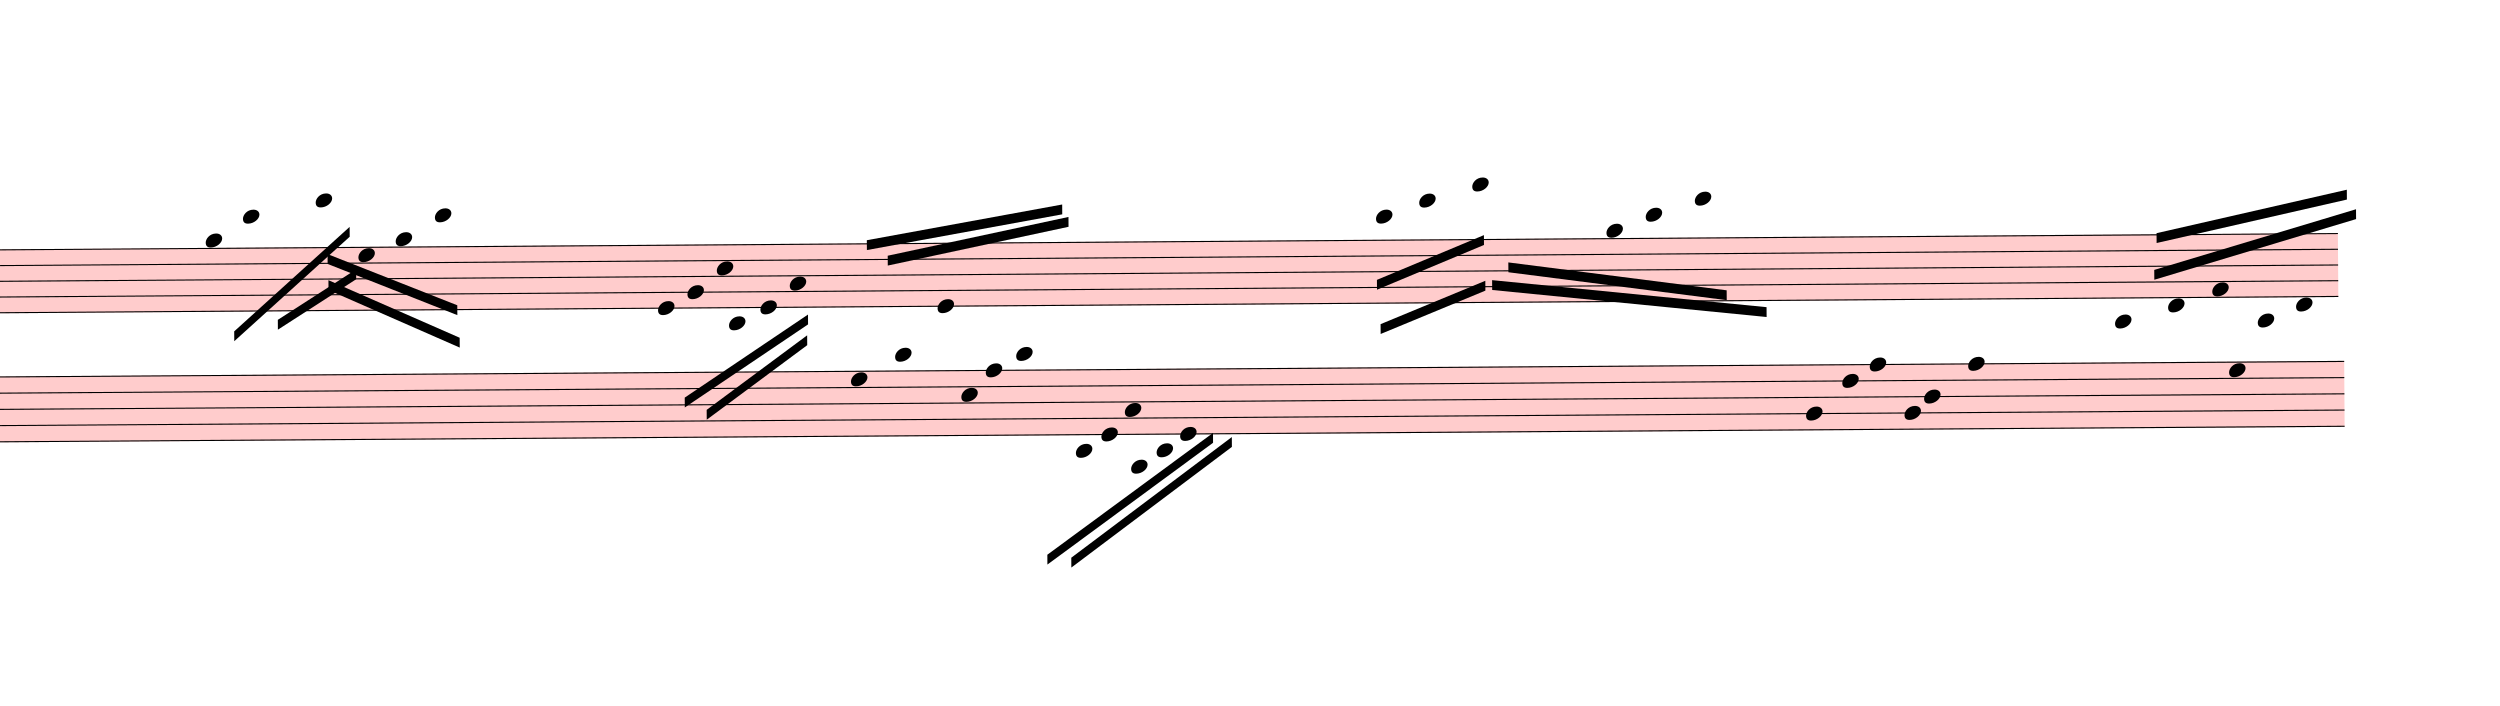
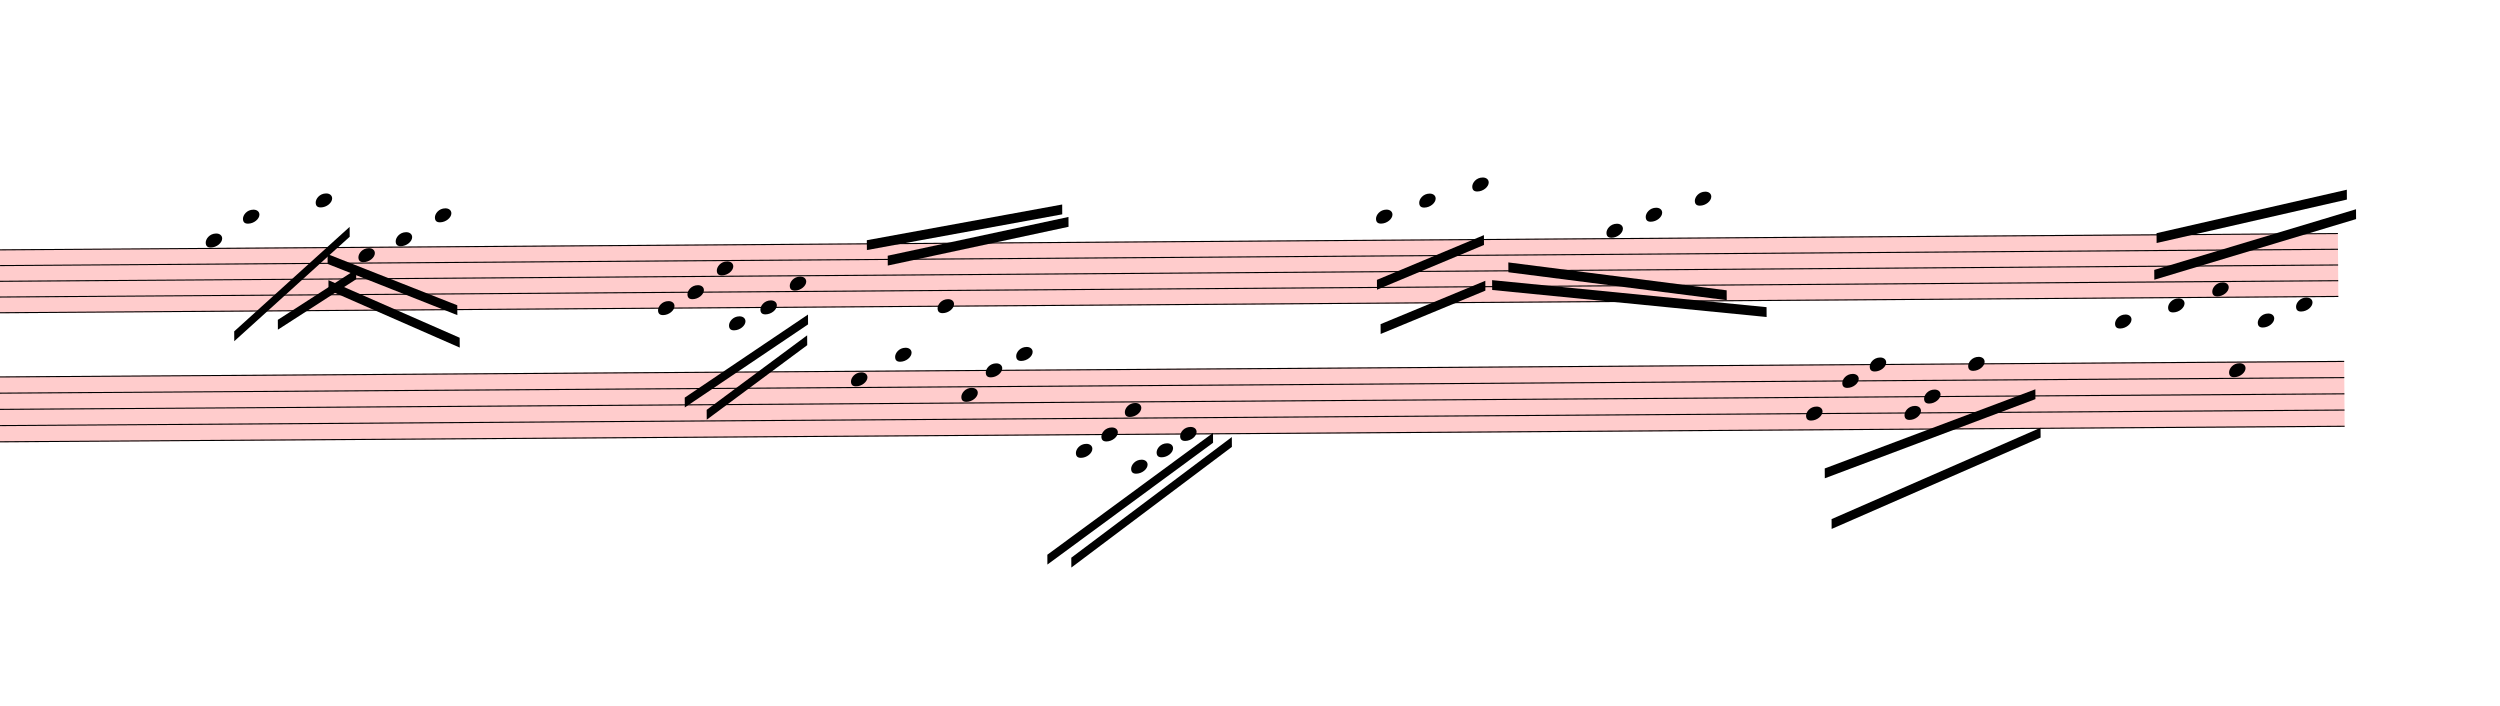
<svg xmlns="http://www.w3.org/2000/svg" viewBox="2718 9347.875 22857 6450.125" version="1.1" overflow="visible">
  <defs>
    <style type="text/css">
    /* .staff * {
      fill: #000;
      stroke: #000;
    }

    .deletionBack {
      fill: #00000033;
    } */
  </style>
    <symbol id="sym_notehead_quarter" viewBox="0 0 1000 1000" overflow="inherit">
      <path transform="scale(1,-1)" d="M0 -39c0 68 73 172 200 172c66 0 114 -37 114 -95c0 -84 -106 -171 -218 -171c-64 0 -96 30 -96 94z" />
    </symbol>
  </defs>
  <g class="rastrums">
    <g class="rastrum" data-id="rac9d9123-17b8-4291-a9ab-690fbb5ec717" style="transform: rotate(-0.4deg); transform-origin: 1935px 11646px;">
      <g class="rastrum bounding-box" data-id="bbox-rac9d9123-17b8-4291-a9ab-690fbb5ec717">
        <rect x="1935" y="11646" width="22077" height="585" fill="#ff000033" />
      </g>
      <path d="M1935 11651 L24012 11651" stroke-width="10" stroke="black" />
      <path d="M1935 11794.75 L24012 11794.75" stroke-width="10" stroke="black" />
      <path d="M1935 11938.5 L24012 11938.5" stroke-width="10" stroke="black" />
      <path d="M1935 12082.25 L24012 12082.25" stroke-width="10" stroke="black" />
      <path d="M1935 12226 L24012 12226" stroke-width="10" stroke="black" />
    </g>
    <g class="rastrum" data-id="rb7f16a48-b786-4a0e-8e0a-a9d3dc60d509" style="transform: rotate(-0.38deg); transform-origin: 1953px 12807px;">
      <g class="rastrum bounding-box" data-id="bbox-rb7f16a48-b786-4a0e-8e0a-a9d3dc60d509">
        <rect x="1953" y="12807" width="22113" height="603" fill="#ff000033" />
      </g>
      <path d="M1953 12812 L24066 12812" stroke-width="10" stroke="black" />
      <path d="M1953 12960.25 L24066 12960.25" stroke-width="10" stroke="black" />
      <path d="M1953 13108.5 L24066 13108.5" stroke-width="10" stroke="black" />
      <path d="M1953 13256.75 L24066 13256.75" stroke-width="10" stroke="black" />
      <path d="M1953 13405 L24066 13405" stroke-width="10" stroke="black" />
    </g>
  </g>
  <g class="draft" data-label="15" data-id="d20548f4c-97ae-4f31-9723-9d14e5b72034">
    <g class="system" data-id="s9c564726-c97a-4e05-a88f-81ade9d304b1">
      <g class="staff" data-n="1" data-rastrum="rac9d9123-17b8-4291-a9ab-690fbb5ec717" style="transform: rotate(-0.4deg); transform-origin: 1935px 11646px;">
        <g class="note" data-id="dd85314ae-b592-4fb0-b7aa-750f31df5bb1" data-stem.dir="down">
          <g class="notehead">
            <use href="#sym_notehead_quarter" height="480px" width="480px" x="4518" y="11579.125" />
          </g>
          <g class="ledgerLines above" />
          <g class="stem">
            <path d="M4518 11579.125 L4518 12010.375" stroke-width="14" />
          </g>
        </g>
        <g class="note" data-id="ddc5ed3bb-4752-4198-aac0-3d54a11ae4a9" data-stem.dir="down">
          <g class="notehead">
            <use href="#sym_notehead_quarter" height="480px" width="480px" x="4860" y="11363.5" />
          </g>
          <g class="ledgerLines above">
            <path d="M4821 11507.25 L5049 11507.25" stroke-width="18" />
            <path d="M4821 11363.5 L5049 11363.5" stroke-width="18" />
          </g>
          <g class="stem">
            <path d="M4860 11363.5 L4860 11794.75" stroke-width="14" />
          </g>
        </g>
        <g class="note" data-id="d85814386-9958-467e-a701-b056ce8cc8ae" data-stem.dir="down">
          <g class="notehead">
            <use href="#sym_notehead_quarter" height="480px" width="480px" x="5526" y="11219.75" />
          </g>
          <g class="ledgerLines above">
            <path d="M5487 11507.25 L5715 11507.25" stroke-width="18" />
            <path d="M5487 11363.5 L5715 11363.5" stroke-width="18" />
            <path d="M5487 11219.75 L5715 11219.75" stroke-width="18" />
          </g>
          <g class="stem">
            <path d="M5526 11219.75 L5526 11866.625" stroke-width="14" />
          </g>
        </g>
        <g class="note" data-id="dab828569-74a3-43de-a048-0b23dd2cff2f" data-stem.dir="down">
          <g class="notehead">
            <use href="#sym_notehead_quarter" height="480px" width="480px" x="5913" y="11722.875" />
          </g>
          <g class="stem">
            <path d="M5913 11722.875 L5913 12369.75" stroke-width="14" />
          </g>
        </g>
        <g class="note" data-id="d702dd9ec-8c8d-4d38-9eea-15654e01ba4f" data-stem.dir="down">
          <g class="notehead">
            <use href="#sym_notehead_quarter" height="480px" width="480px" x="6255" y="11579.125" />
          </g>
          <g class="ledgerLines above" />
          <g class="stem">
            <path d="M6255 11579.125 L6255 12226" stroke-width="14" />
          </g>
        </g>
        <g class="note" data-id="d3fb6fd78-98bb-4edc-8f02-c16c2fc5e97b" data-stem.dir="down">
          <g class="notehead">
            <use href="#sym_notehead_quarter" height="480px" width="480px" x="6615" y="11363.5" />
          </g>
          <g class="ledgerLines above">
            <path d="M6576 11507.25 L6804 11507.25" stroke-width="18" />
            <path d="M6576 11363.5 L6804 11363.5" stroke-width="18" />
          </g>
          <g class="stem">
            <path d="M6615 11363.5 L6615 12226" stroke-width="14" />
          </g>
        </g>
        <g class="note" data-id="d50f25c64-1760-4807-b735-09d66ea00e2b" data-stem.dir="down">
          <g class="notehead">
            <use href="#sym_notehead_quarter" height="480px" width="480px" x="8649" y="12226" />
          </g>
          <g class="stem">
            <path d="M8649 12226 L8649 12729.125" stroke-width="14" />
          </g>
        </g>
        <g class="note" data-id="d72d67dfd-1b2f-4821-934c-9d14e50c86e7" data-stem.dir="down">
          <g class="notehead">
            <use href="#sym_notehead_quarter" height="480px" width="480px" x="8919" y="12082.25" />
          </g>
          <g class="stem">
            <path d="M8919 12082.25 L8919 12441.625" stroke-width="14" />
          </g>
        </g>
        <g class="note" data-id="d5eb0cc6a-cb10-45b6-951a-a3d914d69ea5" data-stem.dir="down">
          <g class="notehead">
            <use href="#sym_notehead_quarter" height="480px" width="480px" x="9189" y="11866.625" />
          </g>
          <g class="stem">
            <path d="M9189 11866.625 L9189 12297.875" stroke-width="14" />
          </g>
        </g>
        <g class="note" data-id="dc35d934d-85fc-4608-a1c1-d20577dd380b" data-stem.dir="down">
          <g class="notehead">
            <use href="#sym_notehead_quarter" height="480px" width="480px" x="9297" y="12369.75" />
          </g>
          <g class="ledgerLines below">
            <path d="M9258 12369.75 L9486 12369.75" stroke-width="18" />
          </g>
          <g class="stem">
            <path d="M9297 12369.75 L9297 12729.125" stroke-width="14" />
          </g>
        </g>
        <g class="note" data-id="dbed0c1ae-3652-4619-a459-fae761fee4a6" data-stem.dir="down">
          <g class="notehead">
            <use href="#sym_notehead_quarter" height="480px" width="480px" x="9585" y="12226" />
          </g>
          <g class="stem">
            <path d="M9585 12226 L9585 12513.5" stroke-width="14" />
          </g>
        </g>
        <g class="note" data-id="d4a39ef66-4800-423f-a78f-fa1c55c832d4" data-stem.dir="down">
          <g class="notehead">
            <use href="#sym_notehead_quarter" height="480px" width="480px" x="9855" y="12010.375" />
          </g>
          <g class="stem">
            <path d="M9855 12010.375 L9855 12657.25" stroke-width="14" />
          </g>
        </g>
        <g class="note" data-id="d141f0d01-2052-416e-b1b0-5e58fdb6b997" data-stem.dir="up">
          <g class="notehead">
            <use href="#sym_notehead_quarter" height="480px" width="480px" x="11205" y="12226" />
          </g>
          <g class="stem">
            <path d="M11355 11507.25 L11355 12226" stroke-width="14" />
          </g>
        </g>
        <g class="note" data-id="d7d7ea4d8-72e6-47bf-8867-b53a5f9fcbbe" data-stem.dir="down">
          <g class="notehead">
            <use href="#sym_notehead_quarter" height="480px" width="480px" x="15219" y="11435.375" />
          </g>
          <g class="ledgerLines above">
            <path d="M15180 11507.25 L15408 11507.25" stroke-width="18" />
          </g>
          <g class="stem">
            <path d="M15219 11435.375 L15219 11722.875" stroke-width="14" />
          </g>
        </g>
        <g class="note" data-id="d72331ca8-a5c5-4bda-b182-719598f0397d" data-stem.dir="down">
          <g class="notehead">
            <use href="#sym_notehead_quarter" height="480px" width="480px" x="15615" y="11291.625" />
          </g>
          <g class="ledgerLines above">
            <path d="M15576 11507.25 L15804 11507.25" stroke-width="18" />
            <path d="M15576 11363.5 L15804 11363.5" stroke-width="18" />
          </g>
          <g class="stem">
            <path d="M15615 11291.625 L15615 11794.75" stroke-width="14" />
          </g>
        </g>
        <g class="note" data-id="d86a9c6e4-93c1-4c65-9911-72473d552b8c" data-stem.dir="down">
          <g class="notehead">
            <use href="#sym_notehead_quarter" height="480px" width="480px" x="16101" y="11147.875" />
          </g>
          <g class="ledgerLines above">
            <path d="M16062 11507.25 L16290 11507.25" stroke-width="18" />
            <path d="M16062 11363.5 L16290 11363.5" stroke-width="18" />
            <path d="M16062 11219.75 L16290 11219.75" stroke-width="18" />
          </g>
          <g class="stem">
            <path d="M16101 11147.875 L16101 11722.875" stroke-width="14" />
          </g>
        </g>
        <g class="note" data-id="db771863f-52bc-4a87-92d9-a448e456545c" data-stem.dir="down">
          <g class="notehead">
            <use href="#sym_notehead_quarter" height="480px" width="480px" x="17325" y="11579.125" />
          </g>
          <g class="ledgerLines above" />
          <g class="stem">
            <path d="M17325 11579.125 L17325 12226" stroke-width="14" />
          </g>
        </g>
        <g class="note" data-id="decc4d794-08ab-48a4-91bd-600e7b53a16a" data-stem.dir="down">
          <g class="notehead">
            <use href="#sym_notehead_quarter" height="480px" width="480px" x="17685" y="11435.375" />
          </g>
          <g class="ledgerLines above">
            <path d="M17646 11507.25 L17874 11507.25" stroke-width="18" />
          </g>
          <g class="stem">
            <path d="M17685 11435.375 L17685 12082.25" stroke-width="14" />
          </g>
        </g>
        <g class="note" data-id="d23a1c20c-9e04-4854-bb36-76a646c8d9ca" data-stem.dir="down">
          <g class="notehead">
            <use href="#sym_notehead_quarter" height="480px" width="480px" x="18135" y="11291.625" />
          </g>
          <g class="ledgerLines above">
            <path d="M18096 11507.25 L18324 11507.25" stroke-width="18" />
            <path d="M18096 11363.5 L18324 11363.5" stroke-width="18" />
          </g>
          <g class="stem">
            <path d="M18135 11291.625 L18135 11794.75" stroke-width="14" />
          </g>
        </g>
        <g class="note" data-id="d1d8d5534-314d-4971-83a2-6c8d3ad22187" data-stem.dir="up">
          <g class="notehead">
            <use href="#sym_notehead_quarter" height="480px" width="480px" x="21969" y="12441.625" />
          </g>
          <g class="ledgerLines below">
            <path d="M21930 12369.75 L22158 12369.75" stroke-width="18" />
          </g>
          <g class="stem">
            <path d="M22119 11794.75 L22119 12441.625" stroke-width="14" />
          </g>
        </g>
        <g class="note" data-id="d89cb264c-1aaa-47e3-bcde-40edc68ae0e2" data-stem.dir="up">
          <g class="notehead">
            <use href="#sym_notehead_quarter" height="480px" width="480px" x="22455" y="12297.875" />
          </g>
          <g class="ledgerLines below" />
          <g class="stem">
            <path d="M22605 11507.25 L22605 12297.875" stroke-width="14" />
          </g>
        </g>
        <g class="note" data-id="df4aa168e-11f9-4dce-94b4-35b24db5c7d3" data-stem.dir="up">
          <g class="notehead">
            <use href="#sym_notehead_quarter" height="480px" width="480px" x="22860" y="12154.125" />
          </g>
          <g class="stem">
            <path d="M23010 11651 L23010 12154.125" stroke-width="14" />
          </g>
        </g>
        <g class="note" data-id="dca458420-4f6f-4e50-8246-522a64213750" data-stem.dir="up">
          <g class="notehead">
            <use href="#sym_notehead_quarter" height="480px" width="480px" x="23274" y="12441.625" />
          </g>
          <g class="ledgerLines below">
            <path d="M23235 12369.75 L23463 12369.75" stroke-width="18" />
          </g>
          <g class="stem">
            <path d="M23424 11938.5 L23424 12441.625" stroke-width="14" />
          </g>
        </g>
        <g class="note" data-id="d56db1a73-2ae2-4f32-abcf-d7e98b8260f8" data-stem.dir="up">
          <g class="notehead">
            <use href="#sym_notehead_quarter" height="480px" width="480px" x="23625" y="12297.875" />
          </g>
          <g class="ledgerLines below" />
          <g class="stem">
            <path d="M23775 11794.75 L23775 12297.875" stroke-width="14" />
          </g>
        </g>
      </g>
      <g class="staff" data-n="2" data-rastrum="rb7f16a48-b786-4a0e-8e0a-a9d3dc60d509" style="transform: rotate(-0.38deg); transform-origin: 1953px 12807px;">
        <g class="note" data-id="d81d1c3f5-9bf5-4166-b0a6-8edaa99206cf" data-stem.dir="up">
          <g class="notehead">
            <use href="#sym_notehead_quarter" height="480px" width="480px" x="10413" y="12886.125" />
          </g>
          <g class="stem">
            <path d="M10563 11848.375 L10563 12886.125" stroke-width="14" />
          </g>
        </g>
        <g class="note" data-id="d0de8b4d1-5d07-4ff4-945b-09adcd178429" data-stem.dir="up">
          <g class="notehead">
            <use href="#sym_notehead_quarter" height="480px" width="480px" x="10818" y="12663.75" />
          </g>
          <g class="ledgerLines above">
            <path d="M10779 12663.75 L11007 12663.75" stroke-width="18" />
          </g>
          <g class="stem">
            <path d="M10968 11848.375 L10968 12663.75" stroke-width="14" />
          </g>
        </g>
        <g class="note" data-id="dec240df4-50ad-41f6-97b5-e0ba325df56f" data-stem.dir="up">
          <g class="notehead">
            <use href="#sym_notehead_quarter" height="480px" width="480px" x="11421" y="13034.375" />
          </g>
          <g class="stem">
            <path d="M11571 11922.5 L11571 13034.375" stroke-width="14" />
          </g>
        </g>
        <g class="note" data-id="d3ef07212-2e0e-4a67-a4fa-524e389c032d" data-stem.dir="up">
          <g class="notehead">
            <use href="#sym_notehead_quarter" height="480px" width="480px" x="11646" y="12812" />
          </g>
          <g class="stem">
            <path d="M11796 11774.25 L11796 12812" stroke-width="14" />
          </g>
        </g>
        <g class="note" data-id="da1024ef8-4862-414e-85af-ddb737ded661" data-stem.dir="up">
          <g class="notehead">
            <use href="#sym_notehead_quarter" height="480px" width="480px" x="11925" y="12663.75" />
          </g>
          <g class="ledgerLines above">
            <path d="M11886 12663.75 L12114 12663.75" stroke-width="18" />
          </g>
          <g class="stem">
            <path d="M12075 11255.375 L12075 12663.75" stroke-width="14" />
          </g>
        </g>
        <g class="note" data-id="dfb28c253-a3c8-4706-9c92-eae4ad289e2c" data-stem.dir="down">
          <g class="notehead">
            <use href="#sym_notehead_quarter" height="480px" width="480px" x="12465" y="13553.25" />
          </g>
          <g class="ledgerLines below">
            <path d="M12426 13553.25 L12654 13553.25" stroke-width="18" />
          </g>
          <g class="stem">
            <path d="M12465 13553.25 L12465 13923.875" stroke-width="14" />
          </g>
        </g>
        <g class="note" data-id="d1299c8ea-f7bb-43d8-b3c3-5a19d7a022a2" data-stem.dir="down">
          <g class="notehead">
            <use href="#sym_notehead_quarter" height="480px" width="480px" x="12699" y="13405" />
          </g>
          <g class="stem">
            <path d="M12699 13405 L12699 13701.5" stroke-width="14" />
          </g>
        </g>
        <g class="note" data-id="d093b7bc5-6795-46b6-9625-668810027c95" data-stem.dir="down">
          <g class="notehead">
            <use href="#sym_notehead_quarter" height="480px" width="480px" x="12915" y="13182.625" />
          </g>
          <g class="stem">
            <path d="M12915 13182.625 L12915 13627.375" stroke-width="14" />
          </g>
        </g>
        <g class="note" data-id="d5a8e99ca-2c30-42f5-bf3b-c5fabd18d809" data-stem.dir="down">
          <g class="notehead">
            <use href="#sym_notehead_quarter" height="480px" width="480px" x="12969" y="13701.5" />
          </g>
          <g class="ledgerLines below">
            <path d="M12930 13701.5 L13158 13701.5" stroke-width="18" />
            <path d="M12930 13553.25 L13158 13553.25" stroke-width="18" />
          </g>
          <g class="stem">
            <path d="M12969 13701.5 L12969 13998" stroke-width="14" />
          </g>
        </g>
        <g class="note" data-id="d9e97de9d-54f4-4901-a8ce-6467fceebf34" data-stem.dir="down">
          <g class="notehead">
            <use href="#sym_notehead_quarter" height="480px" width="480px" x="13203" y="13553.25" />
          </g>
          <g class="ledgerLines below">
            <path d="M13164 13553.25 L13392 13553.25" stroke-width="18" />
          </g>
          <g class="stem">
            <path d="M13203 13553.25 L13203 13701.5" stroke-width="14" />
          </g>
        </g>
        <g class="note" data-id="d70e0c275-d23b-4edf-859b-f6ed97f615d7" data-stem.dir="down">
          <g class="notehead">
            <use href="#sym_notehead_quarter" height="480px" width="480px" x="13419" y="13405" />
          </g>
          <g class="stem">
            <path d="M13419 13405 L13419 13701.5" stroke-width="14" />
          </g>
        </g>
        <g class="note" data-id="d0988c398-a599-4e11-b8f2-4a7665829774" data-stem.dir="down">
          <g class="notehead">
            <use href="#sym_notehead_quarter" height="480px" width="480px" x="19143" y="13256.75" />
          </g>
          <g class="stem">
            <path d="M19143 13256.75 L19143 13553.25" stroke-width="14" />
          </g>
        </g>
        <g class="note" data-id="dfa326719-9b9f-4451-a3cd-8ca118162a8a" data-stem.dir="down">
          <g class="notehead">
            <use href="#sym_notehead_quarter" height="480px" width="480px" x="19476" y="12960.25" />
          </g>
          <g class="stem">
            <path d="M19476 12960.25 L19476 13330.875" stroke-width="14" />
          </g>
        </g>
        <g class="note" data-id="d9fddc194-94d8-4e31-ac8f-3a890d3f34ec" data-stem.dir="down">
          <g class="notehead">
            <use href="#sym_notehead_quarter" height="480px" width="480px" x="19728" y="12812" />
          </g>
          <g class="stem">
            <path d="M19728 12812 L19728 13479.125" stroke-width="14" />
          </g>
        </g>
        <g class="note" data-id="d8b389789-689b-4a2d-bc0c-6fad4cb42527" data-stem.dir="down">
          <g class="notehead">
            <use href="#sym_notehead_quarter" height="480px" width="480px" x="20043" y="13256.75" />
          </g>
          <g class="stem">
            <path d="M20043 13256.75 L20043 13627.375" stroke-width="14" />
          </g>
        </g>
        <g class="note" data-id="d634ead0e-efd8-409d-b1c1-6f1ea47e510e" data-stem.dir="down">
          <g class="notehead">
            <use href="#sym_notehead_quarter" height="480px" width="480px" x="20223" y="13108.5" />
          </g>
          <g class="stem">
            <path d="M20223 13108.5 L20223 13479.125" stroke-width="14" />
          </g>
        </g>
        <g class="note" data-id="d726a0711-f219-41e6-9d1c-e487c7b8e93c" data-stem.dir="down">
          <g class="notehead">
            <use href="#sym_notehead_quarter" height="480px" width="480px" x="20628" y="12812" />
          </g>
          <g class="stem">
            <path d="M20628 12812 L20628 13627.375" stroke-width="14" />
          </g>
        </g>
        <g class="note" data-id="d15ef006c-77dc-4163-ae62-01e304ae9905" data-stem.dir="up">
          <g class="notehead">
            <use href="#sym_notehead_quarter" height="480px" width="480px" x="23013" y="12886.125" />
          </g>
          <g class="stem">
            <path d="M23163 11848.375 L23163 12886.125" stroke-width="14" />
          </g>
        </g>
      </g>
      <g class="beam" data-id="db947dca1-8653-4e94-8503-95dca0562e28" style="transform: rotate(-0.4deg); transform-origin: 1935px 11646px;">
        <polygon points="6833.7,12483.9 5637.6,11949.3 5637.6,12039.3 6833.7,12573.9" stroke-opacity="1" fill-opacity="1" />
      </g>
      <g class="beam" data-id="d9c0a01c7-93b6-4367-9dee-41555e890844" style="transform: rotate(-0.4deg); transform-origin: 1935px 11646px;">
        <polygon points="6813.9,12186.9 5631.3,11710.8 5631.3,11800.8 6813.9,12276.9" stroke-opacity="1" fill-opacity="1" />
      </g>
      <g class="beam" data-id="d81eede17-872e-4b6c-9057-1bdb1c85c444" style="transform: rotate(-0.4deg); transform-origin: 1935px 11646px;">
        <polygon points="5891.4,11852.1 5172.3,12308.4 5172.3,12398.4 5891.4,11942.1" stroke-opacity="1" fill-opacity="1" />
      </g>
      <g class="beam" data-id="d82d690c8-0a46-4b67-b50e-36e6063077af" style="transform: rotate(-0.4deg); transform-origin: 1935px 11646px;">
        <polygon points="5834.7,11463.3 4772.7,12411 4772.7,12501 5834.7,11553.3" stroke-opacity="1" fill-opacity="1" />
      </g>
      <g class="beam" data-id="de7d171c7-4ef6-46eb-9852-c56883ba3f24" style="transform: rotate(-0.4deg); transform-origin: 1935px 11646px;">
        <polygon points="10010.7,12483.9 9087.3,13158.9 9087.3,13248.9 10010.7,12573.9" stroke-opacity="1" fill-opacity="1" />
      </g>
      <g class="beam" data-id="ddb089463-0d34-44ba-bcb9-6f2211854a3f" style="transform: rotate(-0.4deg); transform-origin: 1935px 11646px;">
        <polygon points="10019.7,12294 8887.5,13045.5 8887.5,13135.5 10019.7,12384" stroke-opacity="1" fill-opacity="1" />
      </g>
      <g class="beam" data-id="d54e51030-8417-40b3-b3ae-bc221022ee1a" style="transform: rotate(-0.38deg); transform-origin: 1953px 12807px;">
        <polygon points="13891.5,13436.1 12416.4,14529.6 12416.4,14619.6 13891.5,13526.1" stroke-opacity="1" fill-opacity="1" />
      </g>
      <g class="beam" data-id="d17099fe0-f8be-4b0c-b225-27e3b3d5e36b" style="transform: rotate(-0.38deg); transform-origin: 1953px 12807px;">
        <polygon points="13719.6,13397.4 12197.7,14500.8 12197.7,14590.8 13719.6,13487.4" stroke-opacity="1" fill-opacity="1" />
      </g>
      <g class="beam" data-id="d666ea3d2-0bbd-4cbd-99b1-55caee001053" style="transform: rotate(-0.4deg); transform-origin: 1935px 11646px;">
        <polygon points="12407.4,11418.3 10752.3,11761.2 10752.3,11851.2 12407.4,11508.3" stroke-opacity="1" fill-opacity="1" />
      </g>
      <g class="beam" data-id="d65b85ca1-4c61-4476-969f-d568ded33b4a" style="transform: rotate(-0.4deg); transform-origin: 1935px 11646px;">
        <polygon points="12350.7,11304 10562.4,11618.1 10562.4,11708.1 12350.7,11394" stroke-opacity="1" fill-opacity="1" />
      </g>
      <g class="beam" data-id="d57466538-6737-4280-a211-1feada6d94b9" style="transform: rotate(-0.4deg); transform-origin: 1935px 11646px;">
        <polygon points="16214.4,12028.5 15254.1,12418.2 15254.1,12508.2 16214.4,12118.5" stroke-opacity="1" fill-opacity="1" />
      </g>
      <g class="beam" data-id="d0968d785-72b1-4f55-a04f-d0e5cd440c6a" style="transform: rotate(-0.4deg); transform-origin: 1935px 11646px;">
        <polygon points="16204.5,11610.9 15223.5,12013.2 15223.5,12103.2 16204.5,11700.9" stroke-opacity="1" fill-opacity="1" />
      </g>
      <g class="beam" data-id="da19194c6-e634-45a1-a866-808c5e8fe9cb" style="transform: rotate(-0.4deg); transform-origin: 1935px 11646px;">
        <polygon points="18783.9,12287.7 16276.5,12023.1 16276.5,12113.1 18783.9,12377.7" stroke-opacity="1" fill-opacity="1" />
      </g>
      <g class="beam" data-id="dd427b2b5-5a57-4e40-b117-ba8e268e4efd" style="transform: rotate(-0.4deg); transform-origin: 1935px 11646px;">
        <polygon points="18420.3,12131.1 16425.9,11862 16425.9,11952 18420.3,12221.1" stroke-opacity="1" fill-opacity="1" />
      </g>
+       <g class="beam" data-id="d0685f24a-a0aa-4201-a063-fea1102dd651" style="transform: rotate(-0.38deg); transform-origin: 1953px 12807px;">
+         <polygon points="21240.9,13048.2 19310.4,13759.2 19310.4,13849.2 21240.9,13138.2" stroke-opacity="1" fill-opacity="1" />
+       </g>
+       <g class="beam" data-id="dbf9380f1-a500-40e0-b5e6-22d2cc95bb1c" style="transform: rotate(-0.38deg); transform-origin: 1953px 12807px;">
+         <polygon points="21285.9,13400.1 19369.8,14222.7 19369.8,14312.7 21285.9,13490.1" stroke-opacity="1" fill-opacity="1" />
+       </g>
      <g class="beam" data-id="d65371213-84af-41e2-aa0a-4647ce53b079" style="transform: rotate(-0.4deg); transform-origin: 1935px 11646px;">
        <polygon points="24179.4,11430 22330.8,11971.8 22330.8,12061.8 24179.4,11520" stroke-opacity="1" fill-opacity="1" />
      </g>
      <g class="beam" data-id="dacf78c28-d48a-469a-b254-cfed2de61578" style="transform: rotate(-0.4deg); transform-origin: 1935px 11646px;">
        <polygon points="24096.6,11250.9 22354.2,11636.1 22354.2,11726.1 24096.6,11340.9" stroke-opacity="1" fill-opacity="1" />
      </g>
    </g>
    <g class="deletions" />
  </g>
</svg>
